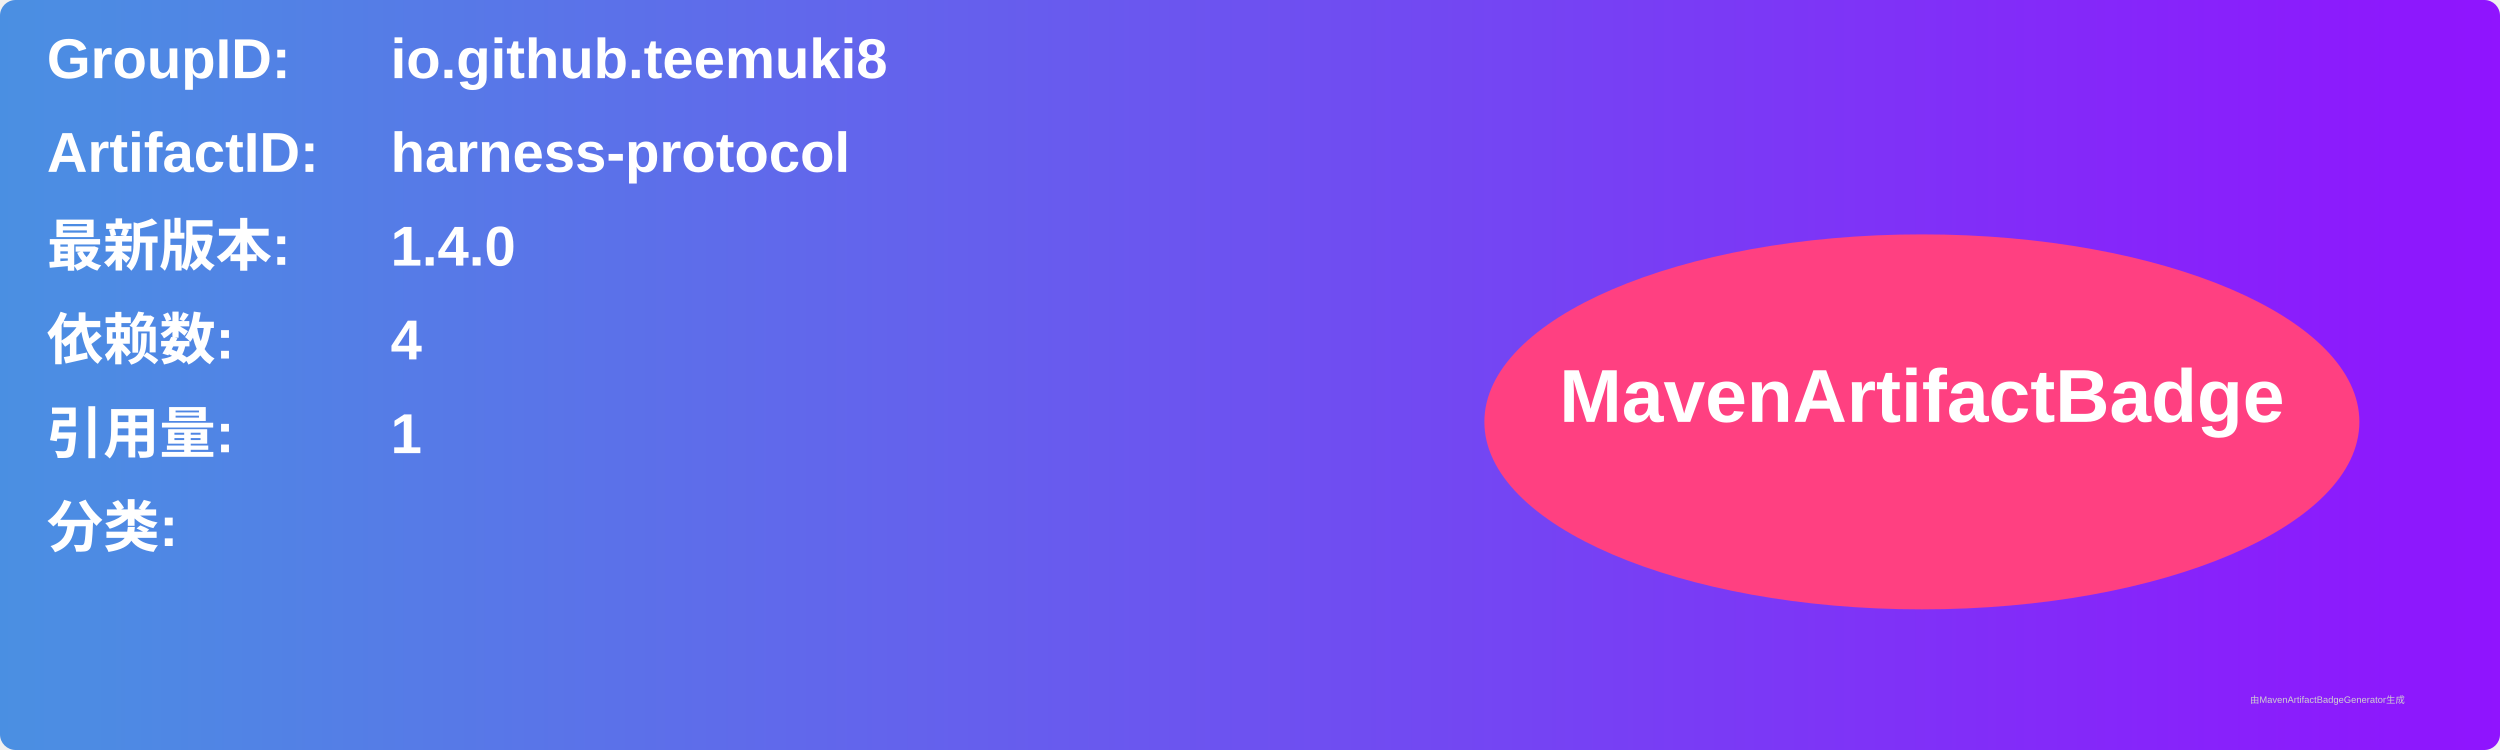
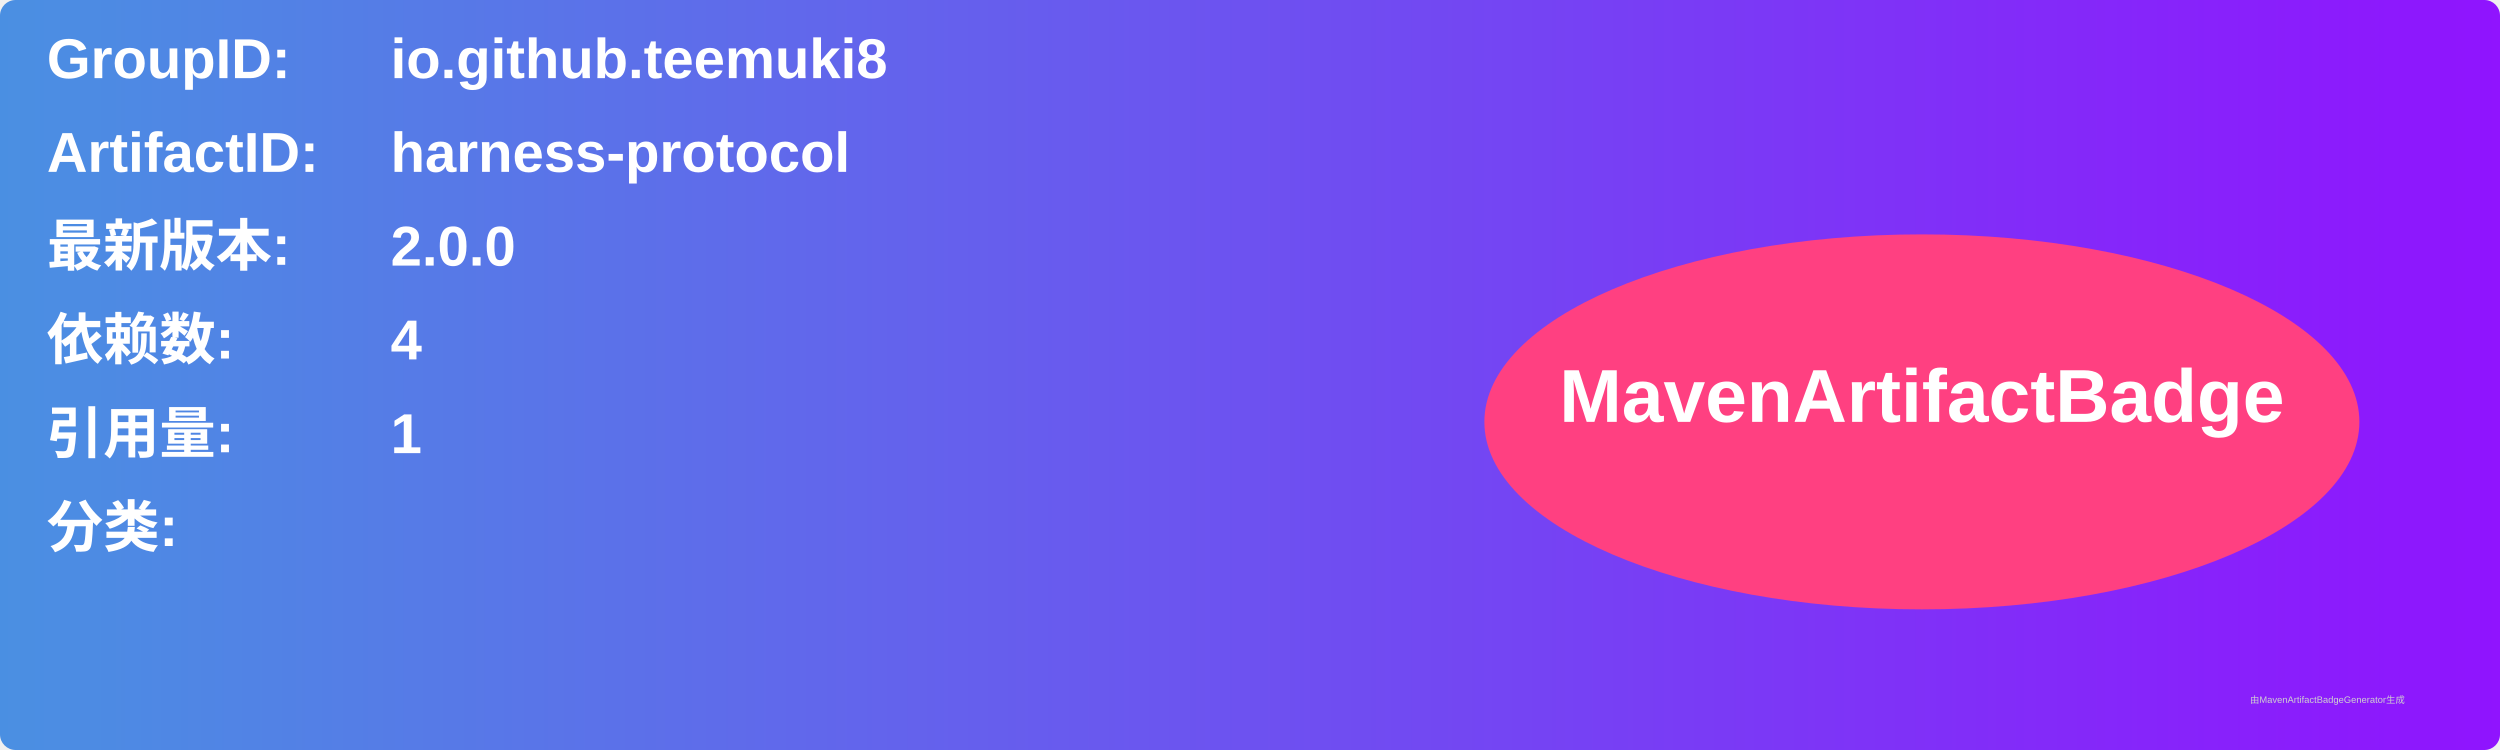
<svg xmlns="http://www.w3.org/2000/svg" width="800" height="240" viewBox="0 0 800 240">
  <linearGradient id="grad" x1="0%" y1="0%" x2="100%" y2="0%">
    <stop offset="0%" stop-color="#4a90e2" />
    <stop offset="100%" stop-color="#9013fe" />
  </linearGradient>
  <rect width="100%" height="100%" rx="5" ry="5" fill="url(#grad)" />
  <g transform="translate(15, 15)">
    <text x="0" y="10" font-family="Arial" font-size="18" fill="white" font-weight="bold" width="260">GroupID:</text>
    <text x="110" y="10" font-family="Arial" font-size="18" fill="white" font-weight="bold" width="460">io.github.teemuki8</text>
    <text x="0" y="40" font-family="Arial" font-size="18" fill="white" font-weight="bold" width="260">ArtifactID:</text>
    <text x="110" y="40" font-family="Arial" font-size="18" fill="white" font-weight="bold" width="460">harness-protocol</text>
    <text x="0" y="70" font-family="Arial" font-size="18" fill="white" font-weight="bold">最新版本:</text>
    <text x="110" y="70" font-family="Arial" font-size="18" fill="white" font-weight="bold">
-       <tspan font-weight="bold">1.4.0</tspan>
+       <tspan font-weight="bold">2.0.0</tspan>
    </text>
    <text x="0" y="100" font-family="Arial" font-size="18" fill="white" font-weight="bold">依赖数: </text>
    <text x="110" y="100" font-family="Arial" font-size="18" fill="white">
      <tspan font-weight="bold">4</tspan>
    </text>
    <text x="0" y="130" font-family="Arial" font-size="18" fill="white" font-weight="bold">引用量: </text>
    <text x="110" y="130" font-family="Arial" font-size="18" fill="white">
      <tspan font-weight="bold">1</tspan>
    </text>
    <text x="0" y="160" font-family="Arial" font-size="18" fill="white" font-weight="bold">分类:</text>
    <text x="10" y="190" font-family="Arial" font-size="10" fill="white">
      <tspan font-weight="bold" />
    </text>
    <ellipse cx="600" cy="120" rx="140" ry="60" fill="#ff4081" />
    <text x="600" y="120" text-anchor="middle" font-family="Arial" font-size="24" fill="white" font-weight="bold">MavenArtifactBadge</text>
  </g>
  <text x="720" y="225" font-family="Arial" font-size="3" fill="#d0d0d0">由MavenArtifactBadgeGenerator生成</text>
</svg>
